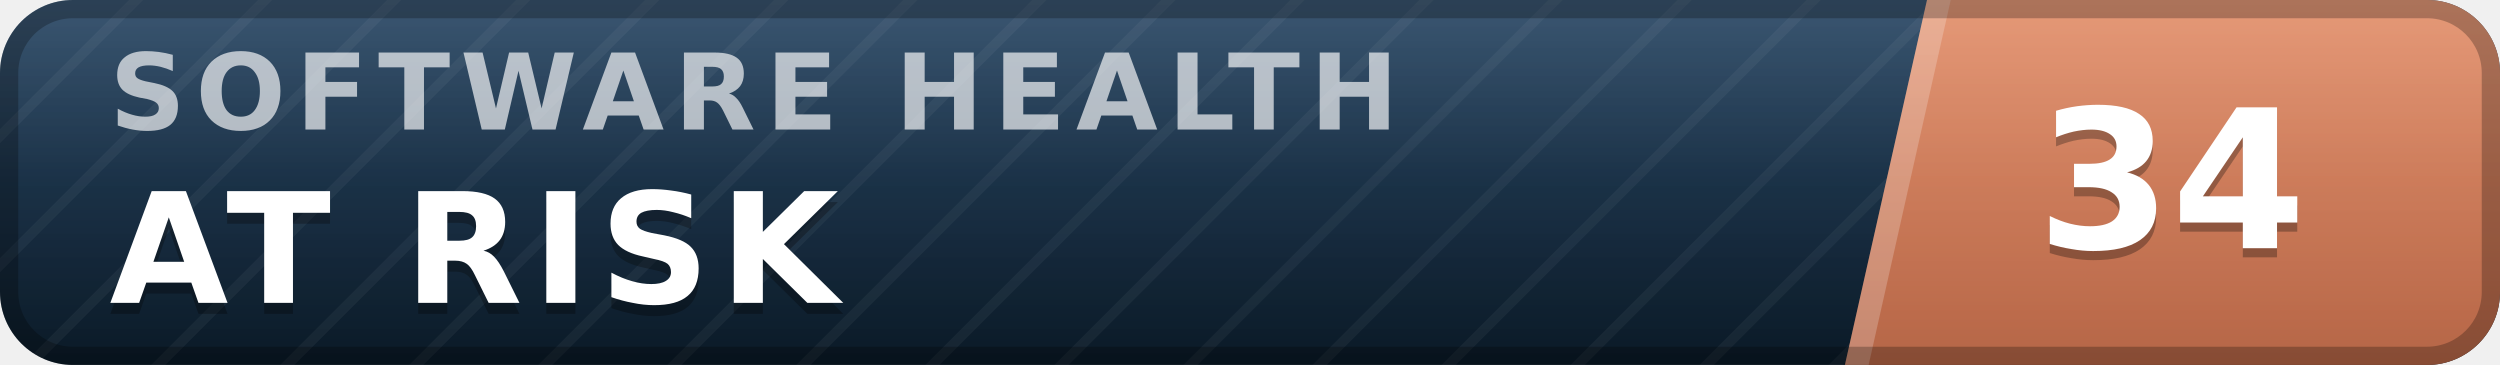
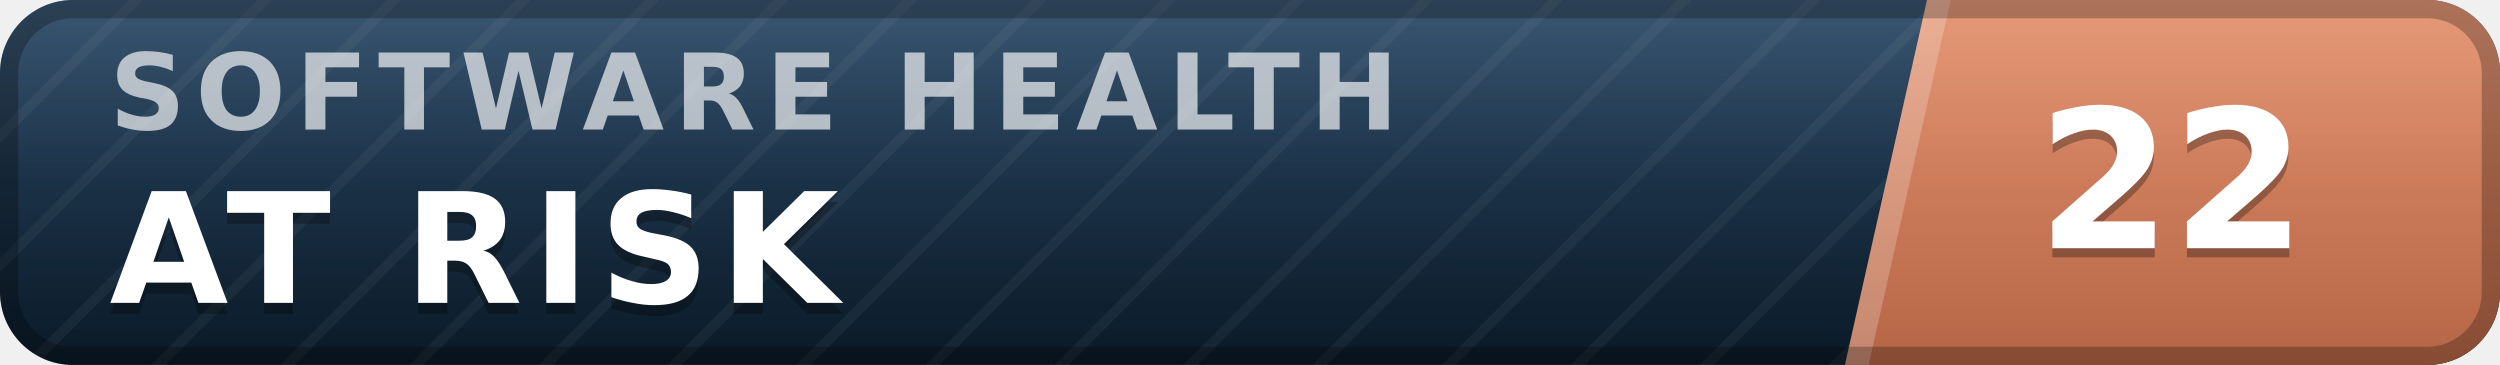
- <svg xmlns="http://www.w3.org/2000/svg" width="137" height="20" viewBox="0 0 137 20" role="img" aria-label="inspect.software software health index 34 of 100, at risk" font-family="Verdana,DejaVu Sans,Geneva,sans-serif">
+ <svg xmlns="http://www.w3.org/2000/svg" width="137" height="20" viewBox="0 0 137 20" role="img" aria-label="inspect.software software health index 22 of 100, at risk" font-family="Verdana,DejaVu Sans,Geneva,sans-serif">
  <defs>
    <linearGradient id="plate" x1="0" y1="0" x2="0" y2="1">
      <stop offset="0" stop-color="#1d3d5c" />
      <stop offset="1" stop-color="#0a1926" />
    </linearGradient>
    <linearGradient id="endplate" x1="0" y1="0" x2="0" y2="1">
      <stop offset="0" stop-color="#e18a64" />
      <stop offset="1" stop-color="#b56546" />
    </linearGradient>
    <linearGradient id="gloss" x1="0" y1="0" x2="0" y2="1">
      <stop offset="0" stop-color="#fff" stop-opacity=".13" />
      <stop offset=".5" stop-color="#fff" stop-opacity=".03" />
      <stop offset="1" stop-color="#fff" stop-opacity="0" />
    </linearGradient>
    <pattern id="guilloche" width="5" height="5" patternUnits="userSpaceOnUse" patternTransform="rotate(45)">
      <line x1="0" y1="0" x2="0" y2="5" stroke="#fff" stroke-opacity=".045" stroke-width="1.1" />
    </pattern>
    <clipPath id="rounded">
      <rect width="137" height="20" rx="4" />
    </clipPath>
  </defs>
  <g clip-path="url(#rounded)">
    <rect width="137" height="20" fill="url(#plate)" />
    <rect width="137" height="20" fill="url(#guilloche)" />
    <polygon points="105.6,0 137,0 137,20 101.1,20" fill="url(#endplate)" />
    <polygon points="105.6,0 106.9,0 102.4,20 101.1,20" fill="#fff" fill-opacity=".22" />
    <text x="6.0" y="7.1" font-size="5.8" letter-spacing="0.55" fill="#fff" fill-opacity=".66" font-weight="bold" textLength="76.3" lengthAdjust="spacing">SOFTWARE HEALTH</text>
    <text x="6.0" y="17.2" font-size="8.4" fill="#000" fill-opacity=".3" font-weight="bold" letter-spacing="0.55" textLength="43.3" lengthAdjust="spacing">AT RISK</text>
    <text x="6.0" y="16.6" font-size="8.4" fill="#fff" font-weight="bold" letter-spacing="0.55" textLength="43.3" lengthAdjust="spacing">AT RISK</text>
-     <text x="119.0" y="14.1" font-size="10.6" fill="#000" fill-opacity=".3" font-weight="bold" text-anchor="middle">34</text>
-     <text x="119.0" y="13.6" font-size="10.6" fill="#fff" font-weight="bold" text-anchor="middle">34</text>
+     <text x="119.0" y="14.1" font-size="10.6" fill="#000" fill-opacity=".3" font-weight="bold" text-anchor="middle">22</text>
+     <text x="119.0" y="13.6" font-size="10.6" fill="#fff" font-weight="bold" text-anchor="middle">22</text>
    <rect width="137" height="20" fill="url(#gloss)" />
  </g>
  <rect x=".5" y=".5" width="136" height="19" rx="3.5" fill="none" stroke="#000" stroke-opacity=".25" />
</svg>
